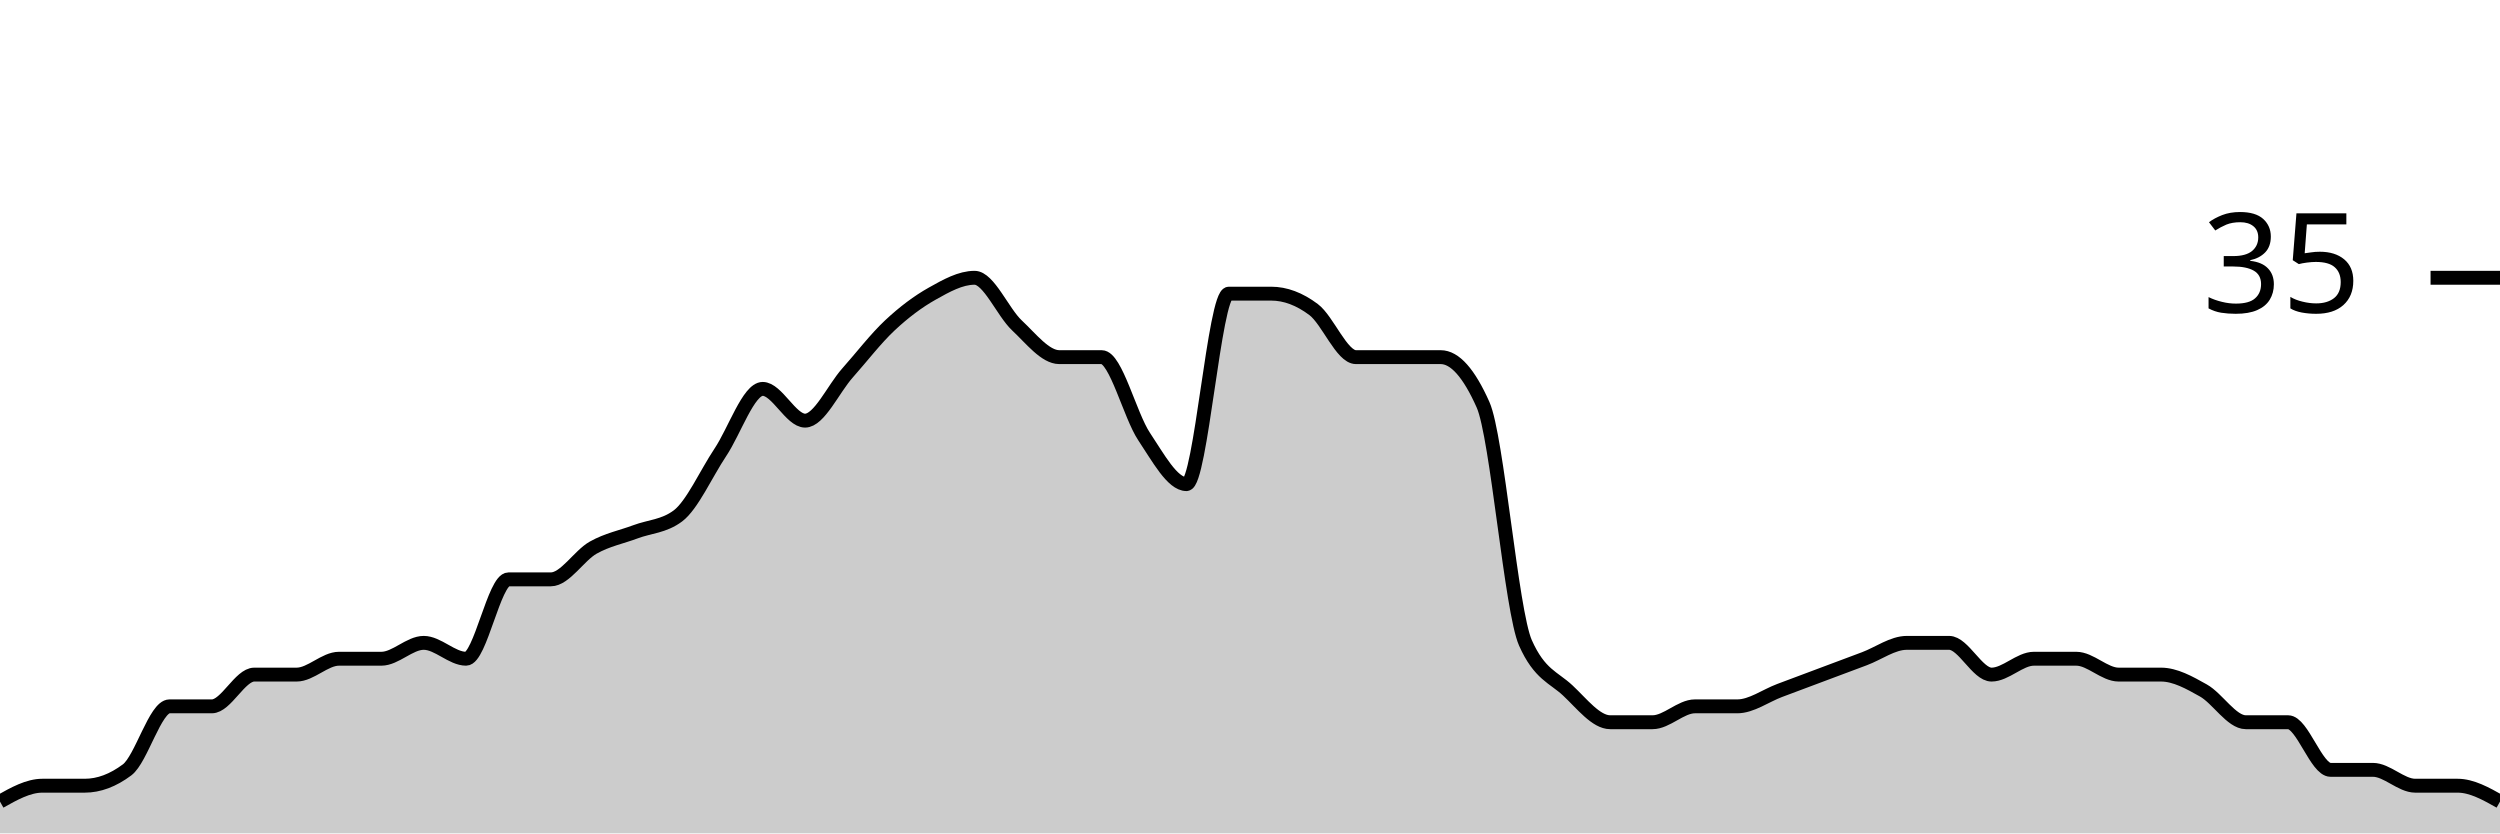
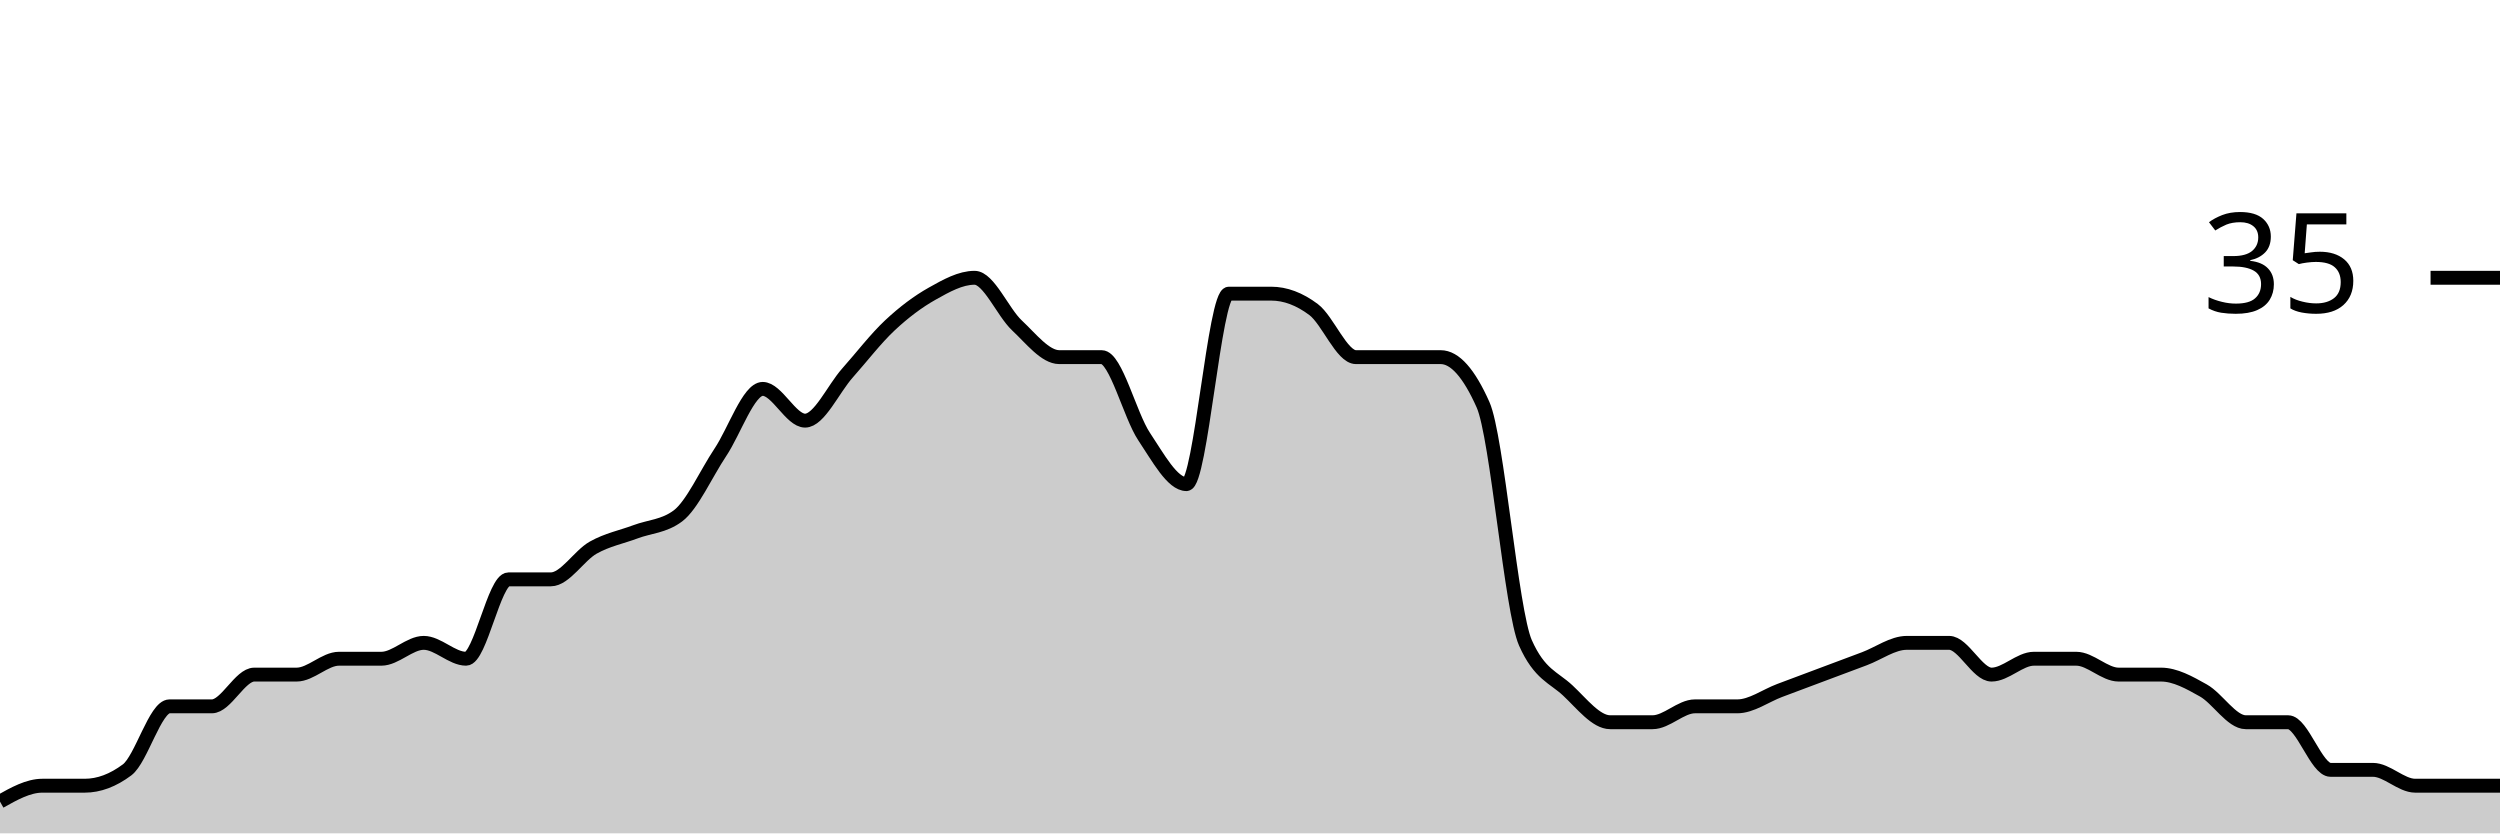
<svg xmlns="http://www.w3.org/2000/svg" viewBox="0 0 180 60">
  <g transform="translate(0,20)">
-     <path class="area" fill="rgba(0, 0, 0, 0.2)" d="M0,37.714C1.017,37.143,2.034,36.571,3.051,36.571C4.068,36.571,5.085,36.571,6.102,36.571C7.119,36.571,8.136,36.19,9.153,35.429C10.169,34.667,11.186,30.857,12.203,30.857C13.22,30.857,14.237,30.857,15.254,30.857C16.271,30.857,17.288,28.571,18.305,28.571C19.322,28.571,20.339,28.571,21.356,28.571C22.373,28.571,23.39,27.429,24.407,27.429C25.424,27.429,26.441,27.429,27.458,27.429C28.475,27.429,29.492,26.286,30.508,26.286C31.525,26.286,32.542,27.429,33.559,27.429C34.576,27.429,35.593,21.714,36.61,21.714C37.627,21.714,38.644,21.714,39.661,21.714C40.678,21.714,41.695,20,42.712,19.429C43.729,18.857,44.746,18.667,45.763,18.286C46.78,17.905,47.797,17.905,48.814,17.143C49.831,16.381,50.847,14.095,51.864,12.571C52.881,11.048,53.898,8,54.915,8C55.932,8,56.949,10.286,57.966,10.286C58.983,10.286,60,8,61.017,6.857C62.034,5.714,63.051,4.381,64.068,3.429C65.085,2.476,66.102,1.714,67.119,1.143C68.136,0.571,69.153,0,70.169,0C71.186,0,72.203,2.476,73.22,3.429C74.237,4.381,75.254,5.714,76.271,5.714C77.288,5.714,78.305,5.714,79.322,5.714C80.339,5.714,81.356,9.905,82.373,11.429C83.39,12.952,84.407,14.857,85.424,14.857C86.441,14.857,87.458,1.143,88.475,1.143C89.492,1.143,90.508,1.143,91.525,1.143C92.542,1.143,93.559,1.524,94.576,2.286C95.593,3.048,96.61,5.714,97.627,5.714C98.644,5.714,99.661,5.714,100.678,5.714C101.695,5.714,102.712,5.714,103.729,5.714C104.746,5.714,105.763,6.857,106.78,9.143C107.797,11.429,108.814,24,109.831,26.286C110.847,28.571,111.864,28.762,112.881,29.714C113.898,30.667,114.915,32,115.932,32C116.949,32,117.966,32,118.983,32C120,32,121.017,30.857,122.034,30.857C123.051,30.857,124.068,30.857,125.085,30.857C126.102,30.857,127.119,30.095,128.136,29.714C129.153,29.333,130.169,28.952,131.186,28.571C132.203,28.19,133.22,27.81,134.237,27.429C135.254,27.048,136.271,26.286,137.288,26.286C138.305,26.286,139.322,26.286,140.339,26.286C141.356,26.286,142.373,28.571,143.39,28.571C144.407,28.571,145.424,27.429,146.441,27.429C147.458,27.429,148.475,27.429,149.492,27.429C150.508,27.429,151.525,28.571,152.542,28.571C153.559,28.571,154.576,28.571,155.593,28.571C156.61,28.571,157.627,29.143,158.644,29.714C159.661,30.286,160.678,32,161.695,32C162.712,32,163.729,32,164.746,32C165.763,32,166.78,35.429,167.797,35.429C168.814,35.429,169.831,35.429,170.847,35.429C171.864,35.429,172.881,36.571,173.898,36.571C174.915,36.571,175.932,36.571,176.949,36.571C177.966,36.571,178.983,37.143,180,37.714L180,40C178.983,40,177.966,40,176.949,40C175.932,40,174.915,40,173.898,40C172.881,40,171.864,40,170.847,40C169.831,40,168.814,40,167.797,40C166.78,40,165.763,40,164.746,40C163.729,40,162.712,40,161.695,40C160.678,40,159.661,40,158.644,40C157.627,40,156.61,40,155.593,40C154.576,40,153.559,40,152.542,40C151.525,40,150.508,40,149.492,40C148.475,40,147.458,40,146.441,40C145.424,40,144.407,40,143.39,40C142.373,40,141.356,40,140.339,40C139.322,40,138.305,40,137.288,40C136.271,40,135.254,40,134.237,40C133.22,40,132.203,40,131.186,40C130.169,40,129.153,40,128.136,40C127.119,40,126.102,40,125.085,40C124.068,40,123.051,40,122.034,40C121.017,40,120,40,118.983,40C117.966,40,116.949,40,115.932,40C114.915,40,113.898,40,112.881,40C111.864,40,110.847,40,109.831,40C108.814,40,107.797,40,106.78,40C105.763,40,104.746,40,103.729,40C102.712,40,101.695,40,100.678,40C99.661,40,98.644,40,97.627,40C96.61,40,95.593,40,94.576,40C93.559,40,92.542,40,91.525,40C90.508,40,89.492,40,88.475,40C87.458,40,86.441,40,85.424,40C84.407,40,83.39,40,82.373,40C81.356,40,80.339,40,79.322,40C78.305,40,77.288,40,76.271,40C75.254,40,74.237,40,73.22,40C72.203,40,71.186,40,70.169,40C69.153,40,68.136,40,67.119,40C66.102,40,65.085,40,64.068,40C63.051,40,62.034,40,61.017,40C60,40,58.983,40,57.966,40C56.949,40,55.932,40,54.915,40C53.898,40,52.881,40,51.864,40C50.847,40,49.831,40,48.814,40C47.797,40,46.78,40,45.763,40C44.746,40,43.729,40,42.712,40C41.695,40,40.678,40,39.661,40C38.644,40,37.627,40,36.61,40C35.593,40,34.576,40,33.559,40C32.542,40,31.525,40,30.508,40C29.492,40,28.475,40,27.458,40C26.441,40,25.424,40,24.407,40C23.39,40,22.373,40,21.356,40C20.339,40,19.322,40,18.305,40C17.288,40,16.271,40,15.254,40C14.237,40,13.22,40,12.203,40C11.186,40,10.169,40,9.153,40C8.136,40,7.119,40,6.102,40C5.085,40,4.068,40,3.051,40C2.034,40,1.017,40,0,40Z" />
-     <path class="line" stroke="black" fill="none" d="M0,37.714C1.017,37.143,2.034,36.571,3.051,36.571C4.068,36.571,5.085,36.571,6.102,36.571C7.119,36.571,8.136,36.19,9.153,35.429C10.169,34.667,11.186,30.857,12.203,30.857C13.22,30.857,14.237,30.857,15.254,30.857C16.271,30.857,17.288,28.571,18.305,28.571C19.322,28.571,20.339,28.571,21.356,28.571C22.373,28.571,23.39,27.429,24.407,27.429C25.424,27.429,26.441,27.429,27.458,27.429C28.475,27.429,29.492,26.286,30.508,26.286C31.525,26.286,32.542,27.429,33.559,27.429C34.576,27.429,35.593,21.714,36.61,21.714C37.627,21.714,38.644,21.714,39.661,21.714C40.678,21.714,41.695,20,42.712,19.429C43.729,18.857,44.746,18.667,45.763,18.286C46.78,17.905,47.797,17.905,48.814,17.143C49.831,16.381,50.847,14.095,51.864,12.571C52.881,11.048,53.898,8,54.915,8C55.932,8,56.949,10.286,57.966,10.286C58.983,10.286,60,8,61.017,6.857C62.034,5.714,63.051,4.381,64.068,3.429C65.085,2.476,66.102,1.714,67.119,1.143C68.136,0.571,69.153,0,70.169,0C71.186,0,72.203,2.476,73.22,3.429C74.237,4.381,75.254,5.714,76.271,5.714C77.288,5.714,78.305,5.714,79.322,5.714C80.339,5.714,81.356,9.905,82.373,11.429C83.39,12.952,84.407,14.857,85.424,14.857C86.441,14.857,87.458,1.143,88.475,1.143C89.492,1.143,90.508,1.143,91.525,1.143C92.542,1.143,93.559,1.524,94.576,2.286C95.593,3.048,96.61,5.714,97.627,5.714C98.644,5.714,99.661,5.714,100.678,5.714C101.695,5.714,102.712,5.714,103.729,5.714C104.746,5.714,105.763,6.857,106.78,9.143C107.797,11.429,108.814,24,109.831,26.286C110.847,28.571,111.864,28.762,112.881,29.714C113.898,30.667,114.915,32,115.932,32C116.949,32,117.966,32,118.983,32C120,32,121.017,30.857,122.034,30.857C123.051,30.857,124.068,30.857,125.085,30.857C126.102,30.857,127.119,30.095,128.136,29.714C129.153,29.333,130.169,28.952,131.186,28.571C132.203,28.19,133.22,27.81,134.237,27.429C135.254,27.048,136.271,26.286,137.288,26.286C138.305,26.286,139.322,26.286,140.339,26.286C141.356,26.286,142.373,28.571,143.39,28.571C144.407,28.571,145.424,27.429,146.441,27.429C147.458,27.429,148.475,27.429,149.492,27.429C150.508,27.429,151.525,28.571,152.542,28.571C153.559,28.571,154.576,28.571,155.593,28.571C156.61,28.571,157.627,29.143,158.644,29.714C159.661,30.286,160.678,32,161.695,32C162.712,32,163.729,32,164.746,32C165.763,32,166.78,35.429,167.797,35.429C168.814,35.429,169.831,35.429,170.847,35.429C171.864,35.429,172.881,36.571,173.898,36.571C174.915,36.571,175.932,36.571,176.949,36.571C177.966,36.571,178.983,37.143,180,37.714" />
+     <path class="area" fill="rgba(0, 0, 0, 0.2)" d="M0,37.714C1.017,37.143,2.034,36.571,3.051,36.571C4.068,36.571,5.085,36.571,6.102,36.571C7.119,36.571,8.136,36.19,9.153,35.429C10.169,34.667,11.186,30.857,12.203,30.857C13.22,30.857,14.237,30.857,15.254,30.857C16.271,30.857,17.288,28.571,18.305,28.571C19.322,28.571,20.339,28.571,21.356,28.571C22.373,28.571,23.39,27.429,24.407,27.429C25.424,27.429,26.441,27.429,27.458,27.429C28.475,27.429,29.492,26.286,30.508,26.286C31.525,26.286,32.542,27.429,33.559,27.429C34.576,27.429,35.593,21.714,36.61,21.714C37.627,21.714,38.644,21.714,39.661,21.714C40.678,21.714,41.695,20,42.712,19.429C43.729,18.857,44.746,18.667,45.763,18.286C46.78,17.905,47.797,17.905,48.814,17.143C49.831,16.381,50.847,14.095,51.864,12.571C52.881,11.048,53.898,8,54.915,8C55.932,8,56.949,10.286,57.966,10.286C58.983,10.286,60,8,61.017,6.857C62.034,5.714,63.051,4.381,64.068,3.429C65.085,2.476,66.102,1.714,67.119,1.143C68.136,0.571,69.153,0,70.169,0C71.186,0,72.203,2.476,73.22,3.429C74.237,4.381,75.254,5.714,76.271,5.714C77.288,5.714,78.305,5.714,79.322,5.714C80.339,5.714,81.356,9.905,82.373,11.429C83.39,12.952,84.407,14.857,85.424,14.857C86.441,14.857,87.458,1.143,88.475,1.143C89.492,1.143,90.508,1.143,91.525,1.143C92.542,1.143,93.559,1.524,94.576,2.286C95.593,3.048,96.61,5.714,97.627,5.714C98.644,5.714,99.661,5.714,100.678,5.714C101.695,5.714,102.712,5.714,103.729,5.714C104.746,5.714,105.763,6.857,106.78,9.143C107.797,11.429,108.814,24,109.831,26.286C110.847,28.571,111.864,28.762,112.881,29.714C113.898,30.667,114.915,32,115.932,32C116.949,32,117.966,32,118.983,32C120,32,121.017,30.857,122.034,30.857C123.051,30.857,124.068,30.857,125.085,30.857C126.102,30.857,127.119,30.095,128.136,29.714C129.153,29.333,130.169,28.952,131.186,28.571C132.203,28.19,133.22,27.81,134.237,27.429C135.254,27.048,136.271,26.286,137.288,26.286C138.305,26.286,139.322,26.286,140.339,26.286C141.356,26.286,142.373,28.571,143.39,28.571C144.407,28.571,145.424,27.429,146.441,27.429C147.458,27.429,148.475,27.429,149.492,27.429C150.508,27.429,151.525,28.571,152.542,28.571C153.559,28.571,154.576,28.571,155.593,28.571C156.61,28.571,157.627,29.143,158.644,29.714C159.661,30.286,160.678,32,161.695,32C162.712,32,163.729,32,164.746,32C165.763,32,166.78,35.429,167.797,35.429C168.814,35.429,169.831,35.429,170.847,35.429C171.864,35.429,172.881,36.571,173.898,36.571C174.915,36.571,175.932,36.571,176.949,36.571C177.966,36.571,178.983,36.571,180,36.571L180,40C178.983,40,177.966,40,176.949,40C175.932,40,174.915,40,173.898,40C172.881,40,171.864,40,170.847,40C169.831,40,168.814,40,167.797,40C166.78,40,165.763,40,164.746,40C163.729,40,162.712,40,161.695,40C160.678,40,159.661,40,158.644,40C157.627,40,156.61,40,155.593,40C154.576,40,153.559,40,152.542,40C151.525,40,150.508,40,149.492,40C148.475,40,147.458,40,146.441,40C145.424,40,144.407,40,143.39,40C142.373,40,141.356,40,140.339,40C139.322,40,138.305,40,137.288,40C136.271,40,135.254,40,134.237,40C133.22,40,132.203,40,131.186,40C130.169,40,129.153,40,128.136,40C127.119,40,126.102,40,125.085,40C124.068,40,123.051,40,122.034,40C121.017,40,120,40,118.983,40C117.966,40,116.949,40,115.932,40C114.915,40,113.898,40,112.881,40C111.864,40,110.847,40,109.831,40C108.814,40,107.797,40,106.78,40C105.763,40,104.746,40,103.729,40C102.712,40,101.695,40,100.678,40C99.661,40,98.644,40,97.627,40C96.61,40,95.593,40,94.576,40C93.559,40,92.542,40,91.525,40C90.508,40,89.492,40,88.475,40C87.458,40,86.441,40,85.424,40C84.407,40,83.39,40,82.373,40C81.356,40,80.339,40,79.322,40C78.305,40,77.288,40,76.271,40C75.254,40,74.237,40,73.22,40C72.203,40,71.186,40,70.169,40C69.153,40,68.136,40,67.119,40C66.102,40,65.085,40,64.068,40C63.051,40,62.034,40,61.017,40C60,40,58.983,40,57.966,40C56.949,40,55.932,40,54.915,40C53.898,40,52.881,40,51.864,40C50.847,40,49.831,40,48.814,40C47.797,40,46.78,40,45.763,40C44.746,40,43.729,40,42.712,40C41.695,40,40.678,40,39.661,40C38.644,40,37.627,40,36.61,40C35.593,40,34.576,40,33.559,40C32.542,40,31.525,40,30.508,40C29.492,40,28.475,40,27.458,40C26.441,40,25.424,40,24.407,40C23.39,40,22.373,40,21.356,40C20.339,40,19.322,40,18.305,40C17.288,40,16.271,40,15.254,40C14.237,40,13.22,40,12.203,40C11.186,40,10.169,40,9.153,40C8.136,40,7.119,40,6.102,40C5.085,40,4.068,40,3.051,40C2.034,40,1.017,40,0,40Z" />
+     <path class="line" stroke="black" fill="none" d="M0,37.714C1.017,37.143,2.034,36.571,3.051,36.571C4.068,36.571,5.085,36.571,6.102,36.571C7.119,36.571,8.136,36.19,9.153,35.429C10.169,34.667,11.186,30.857,12.203,30.857C13.22,30.857,14.237,30.857,15.254,30.857C16.271,30.857,17.288,28.571,18.305,28.571C19.322,28.571,20.339,28.571,21.356,28.571C22.373,28.571,23.39,27.429,24.407,27.429C25.424,27.429,26.441,27.429,27.458,27.429C28.475,27.429,29.492,26.286,30.508,26.286C31.525,26.286,32.542,27.429,33.559,27.429C34.576,27.429,35.593,21.714,36.61,21.714C37.627,21.714,38.644,21.714,39.661,21.714C40.678,21.714,41.695,20,42.712,19.429C43.729,18.857,44.746,18.667,45.763,18.286C46.78,17.905,47.797,17.905,48.814,17.143C49.831,16.381,50.847,14.095,51.864,12.571C52.881,11.048,53.898,8,54.915,8C55.932,8,56.949,10.286,57.966,10.286C58.983,10.286,60,8,61.017,6.857C62.034,5.714,63.051,4.381,64.068,3.429C65.085,2.476,66.102,1.714,67.119,1.143C68.136,0.571,69.153,0,70.169,0C71.186,0,72.203,2.476,73.22,3.429C74.237,4.381,75.254,5.714,76.271,5.714C77.288,5.714,78.305,5.714,79.322,5.714C80.339,5.714,81.356,9.905,82.373,11.429C83.39,12.952,84.407,14.857,85.424,14.857C86.441,14.857,87.458,1.143,88.475,1.143C89.492,1.143,90.508,1.143,91.525,1.143C92.542,1.143,93.559,1.524,94.576,2.286C95.593,3.048,96.61,5.714,97.627,5.714C98.644,5.714,99.661,5.714,100.678,5.714C101.695,5.714,102.712,5.714,103.729,5.714C104.746,5.714,105.763,6.857,106.78,9.143C107.797,11.429,108.814,24,109.831,26.286C110.847,28.571,111.864,28.762,112.881,29.714C113.898,30.667,114.915,32,115.932,32C116.949,32,117.966,32,118.983,32C120,32,121.017,30.857,122.034,30.857C123.051,30.857,124.068,30.857,125.085,30.857C126.102,30.857,127.119,30.095,128.136,29.714C129.153,29.333,130.169,28.952,131.186,28.571C132.203,28.19,133.22,27.81,134.237,27.429C135.254,27.048,136.271,26.286,137.288,26.286C138.305,26.286,139.322,26.286,140.339,26.286C141.356,26.286,142.373,28.571,143.39,28.571C144.407,28.571,145.424,27.429,146.441,27.429C147.458,27.429,148.475,27.429,149.492,27.429C150.508,27.429,151.525,28.571,152.542,28.571C153.559,28.571,154.576,28.571,155.593,28.571C156.61,28.571,157.627,29.143,158.644,29.714C159.661,30.286,160.678,32,161.695,32C162.712,32,163.729,32,164.746,32C165.763,32,166.78,35.429,167.797,35.429C168.814,35.429,169.831,35.429,170.847,35.429C171.864,35.429,172.881,36.571,173.898,36.571C174.915,36.571,175.932,36.571,176.949,36.571C177.966,36.571,178.983,36.571,180,36.571" />
    <path class="axis-ceiling" stroke-width="1" stroke="black" fill="none" d="M175,0L180,0" />
    <text class="axis-ceiling-label" font-family="sans-serif" text-anchor="end" font-size="10px" x="170" y="2.5">35</text>
  </g>
</svg>
